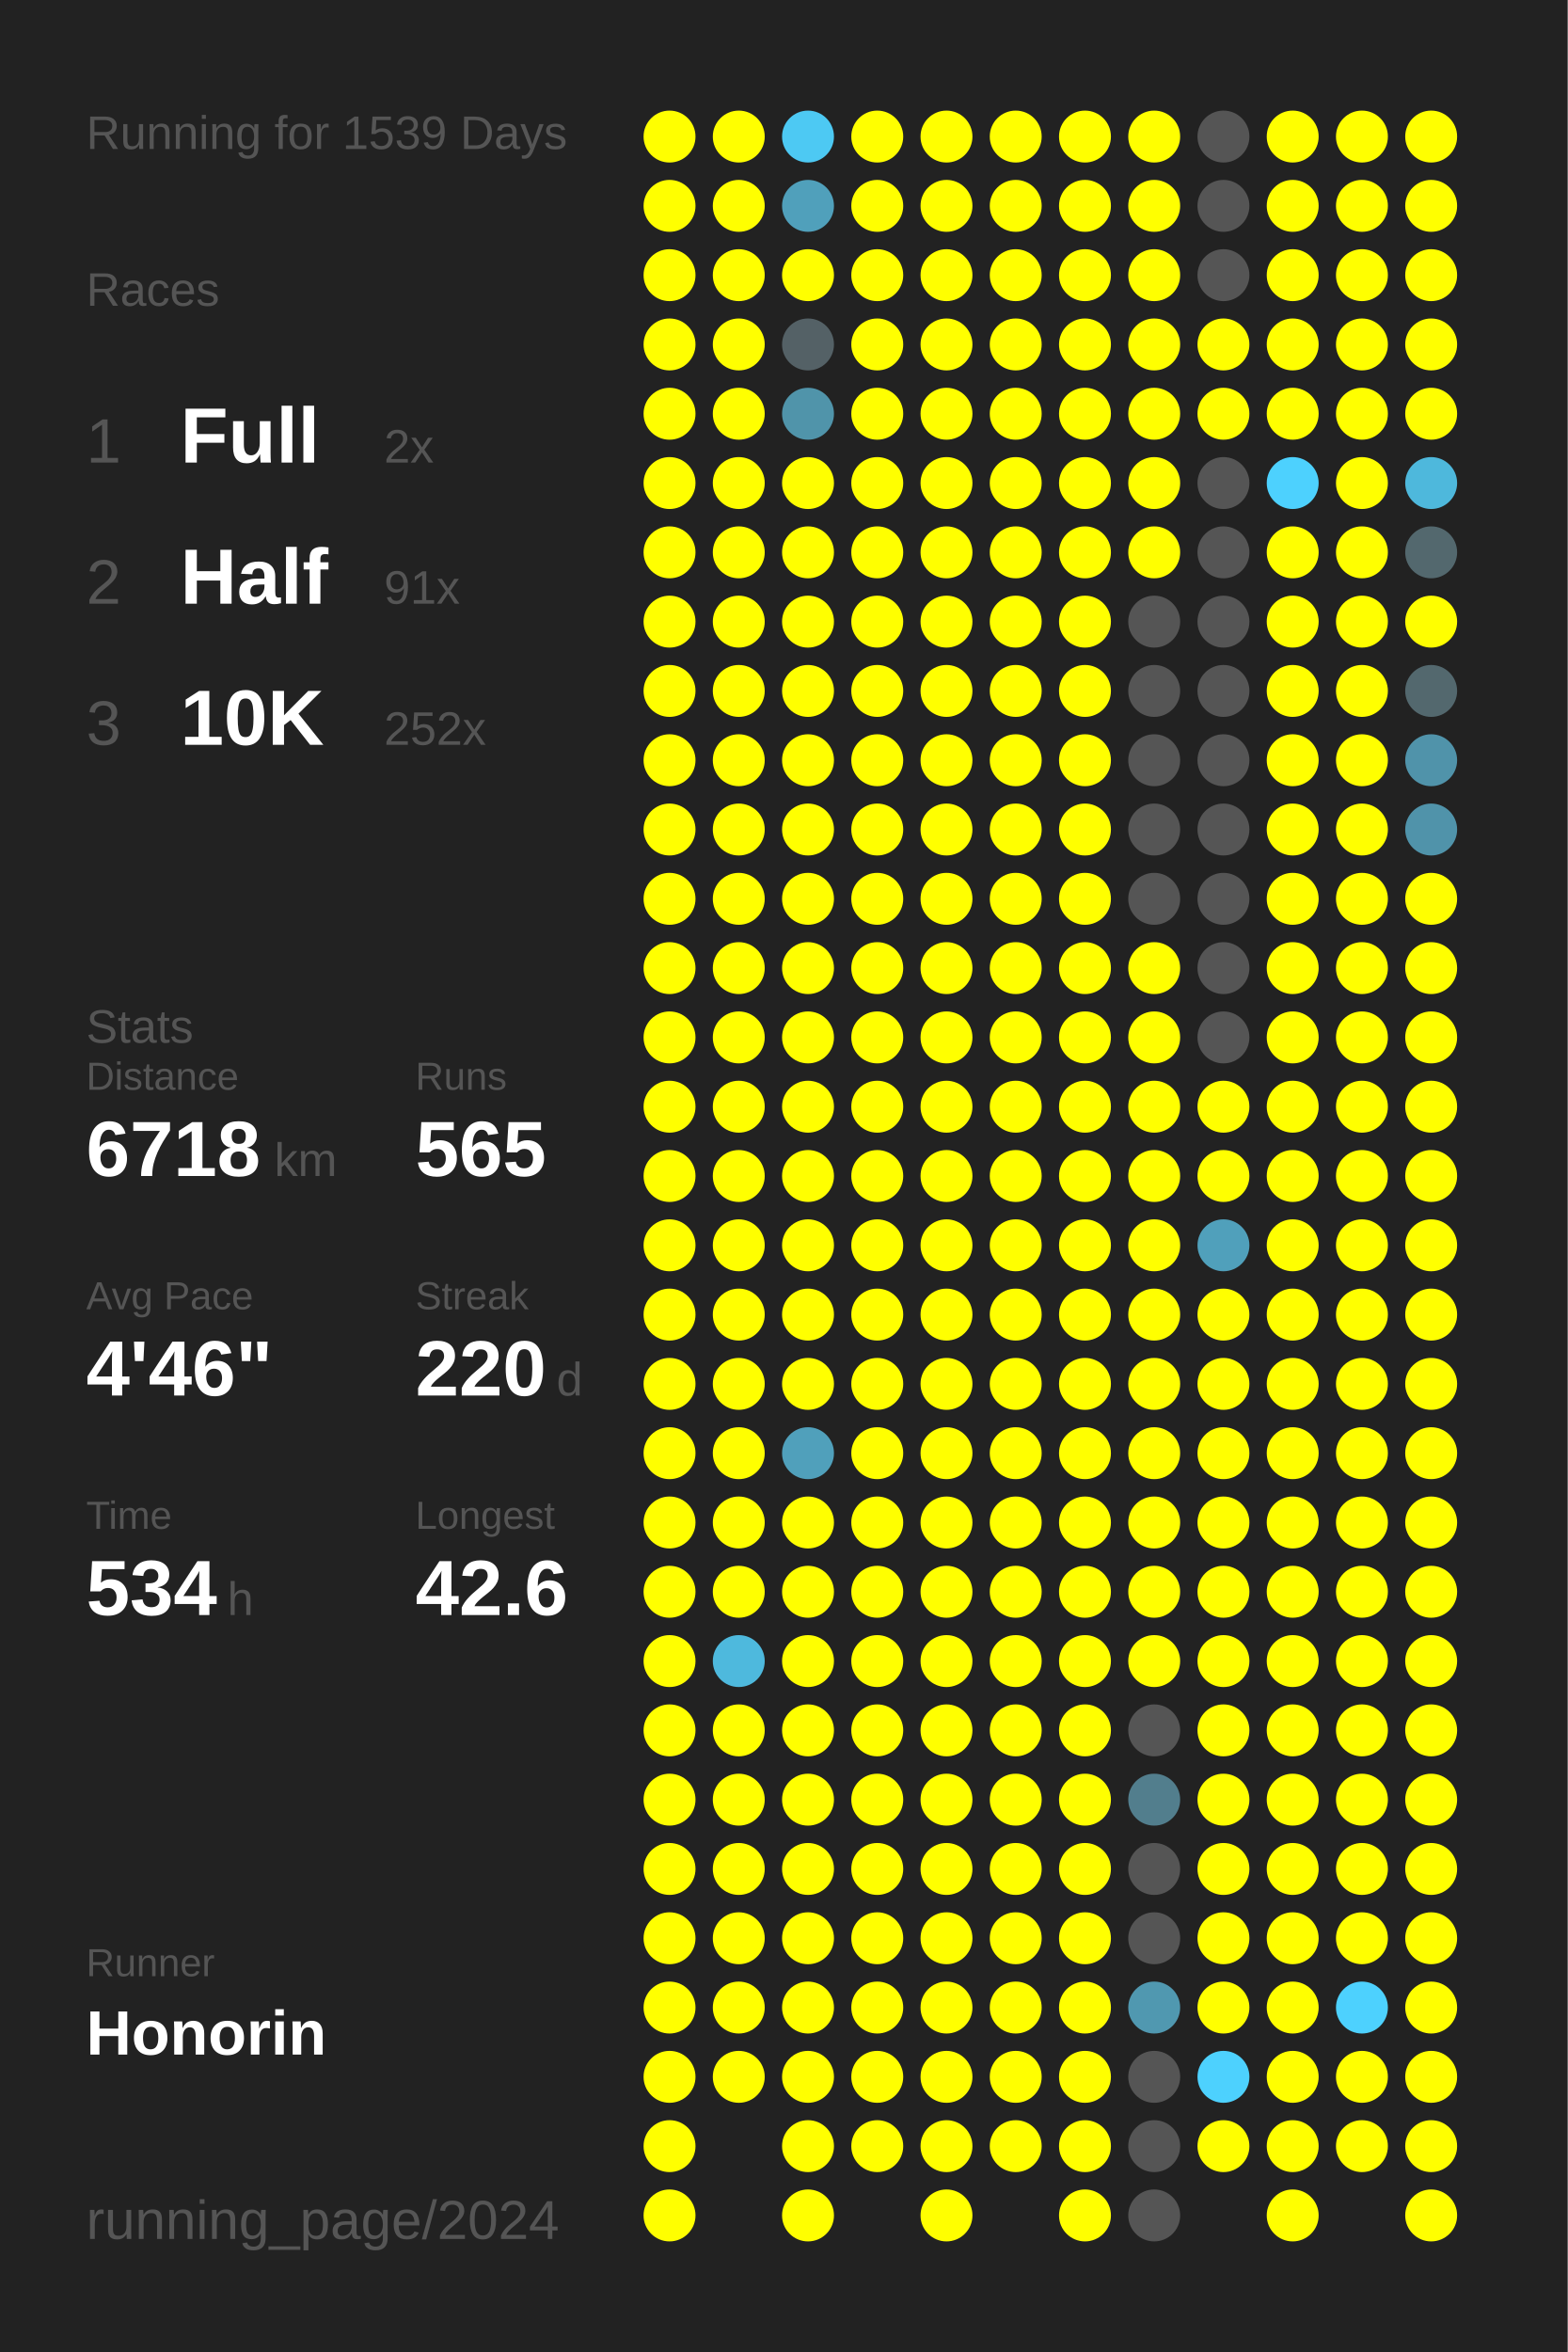
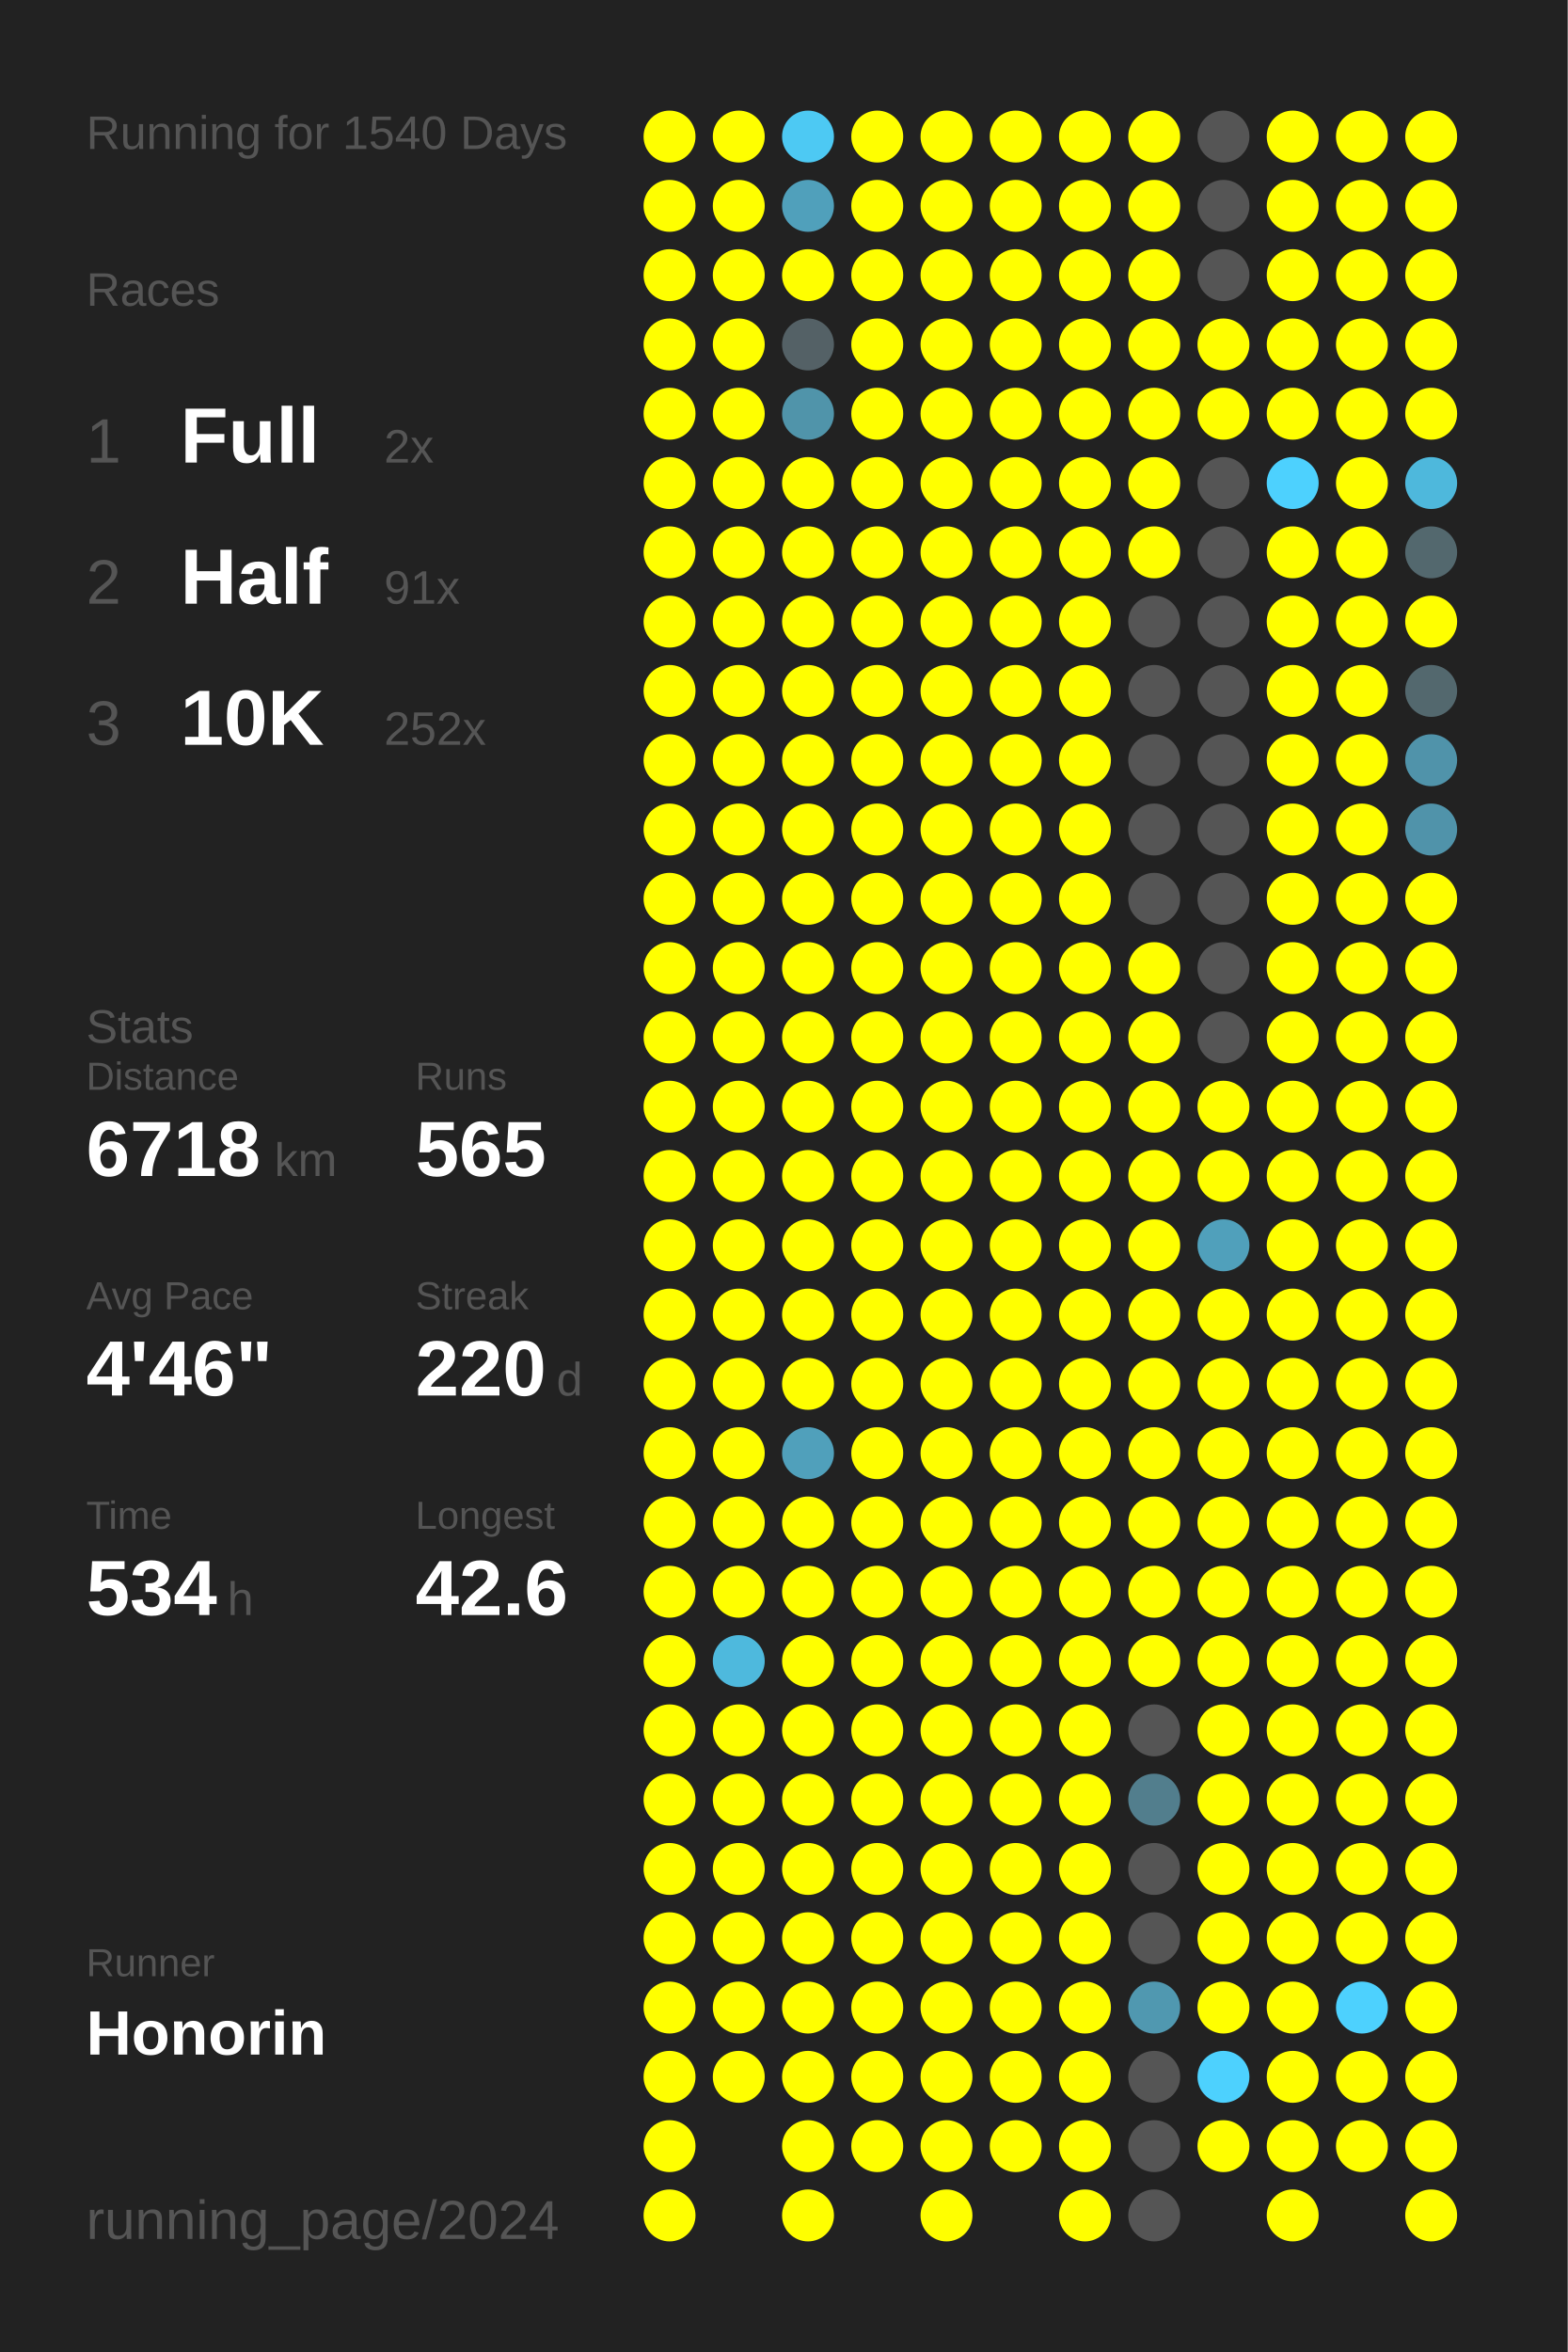
<svg xmlns="http://www.w3.org/2000/svg" baseProfile="full" height="300mm" version="1.1" viewBox="0,0,200,300" width="200mm">
  <defs />
  <rect fill="#222222" height="300" width="200" x="0" y="0" />
-   <text fill="#555555" style="font-size:6px; font-family:Arial;" x="11" y="19">Running for 1539 Days</text>
+   <text fill="#555555" style="font-size:6px; font-family:Arial;" x="11" y="19">Running for 1540 Days</text>
  <text fill="#555555" style="font-size:6px; font-family:Arial;" x="11" y="39">Races</text>
  <text fill="#555555" style="font-size:8px; font-family:Arial;" x="11" y="59">1</text>
  <text fill="#FFFFFF" style="font-size:10px; font-family:Arial; font-weight:bold;" x="23" y="59">Full</text>
  <text fill="#555555" style="font-size:6px; font-family:Arial;" x="49" y="59">2x</text>
  <text fill="#555555" style="font-size:8px; font-family:Arial;" x="11" y="77">2</text>
  <text fill="#FFFFFF" style="font-size:10px; font-family:Arial; font-weight:bold;" x="23" y="77">Half</text>
  <text fill="#555555" style="font-size:6px; font-family:Arial;" x="49" y="77">91x</text>
  <text fill="#555555" style="font-size:8px; font-family:Arial;" x="11" y="95">3</text>
  <text fill="#FFFFFF" style="font-size:10px; font-family:Arial; font-weight:bold;" x="23" y="95">10K</text>
  <text fill="#555555" style="font-size:6px; font-family:Arial;" x="49" y="95">252x</text>
  <text fill="#555555" style="font-size:6px; font-family:Arial;" x="11" y="133">Stats</text>
  <text fill="#555555" style="font-size:5px; font-family:Arial;" x="11" y="139">Distance</text>
  <text fill="#FFFFFF" style="font-size:10px; font-family:Arial; font-weight:bold;" x="11" y="150">6718</text>
  <text fill="#555555" style="font-size:6px; font-family:Arial;" x="35" y="150">km</text>
  <text fill="#555555" style="font-size:5px; font-family:Arial;" x="53" y="139">Runs</text>
  <text fill="#FFFFFF" style="font-size:10px; font-family:Arial; font-weight:bold;" x="53" y="150">565</text>
  <text fill="#555555" style="font-size:5px; font-family:Arial;" x="11" y="167">Avg Pace</text>
  <text fill="#FFFFFF" style="font-size:10px; font-family:Arial; font-weight:bold;" x="11" y="178">4'46"</text>
  <text fill="#555555" style="font-size:5px; font-family:Arial;" x="53" y="167">Streak</text>
  <text fill="#FFFFFF" style="font-size:10px; font-family:Arial; font-weight:bold;" x="53" y="178">220</text>
  <text fill="#555555" style="font-size:6px; font-family:Arial;" x="71" y="178">d</text>
  <text fill="#555555" style="font-size:5px; font-family:Arial;" x="11" y="195">Time</text>
  <text fill="#FFFFFF" style="font-size:10px; font-family:Arial; font-weight:bold;" x="11" y="206">534</text>
  <text fill="#555555" style="font-size:6px; font-family:Arial;" x="29" y="206">h</text>
  <text fill="#555555" style="font-size:5px; font-family:Arial;" x="53" y="195">Longest</text>
  <text fill="#FFFFFF" style="font-size:10px; font-family:Arial; font-weight:bold;" x="53" y="206">42.6</text>
  <text fill="#555555" style="font-size:5px; font-family:Arial;" x="11" y="252.065">Runner</text>
  <text fill="#FFFFFF" style="font-size:8px; font-family:Arial; font-weight:bold;" x="11" y="262.065">Honorin</text>
  <text fill="#555555" style="font-size:7px; font-family:Arial;" x="11" y="285.581">running_page/2024</text>
  <circle cx="85.417" cy="17.419" fill="#FFFF00" r="3.312" />
  <circle cx="85.417" cy="26.258" fill="#FFFF00" r="3.312" />
  <circle cx="85.417" cy="35.097" fill="#FFFF00" r="3.312" />
  <circle cx="85.417" cy="43.935" fill="#FFFF00" r="3.312" />
  <circle cx="85.417" cy="52.774" fill="#FFFF00" r="3.312" />
  <circle cx="85.417" cy="61.613" fill="#FFFF00" r="3.312" />
  <circle cx="85.417" cy="70.452" fill="#FFFF00" r="3.312" />
  <circle cx="85.417" cy="79.29" fill="#FFFF00" r="3.312" />
  <circle cx="85.417" cy="88.129" fill="#FFFF00" r="3.312" />
  <circle cx="85.417" cy="96.968" fill="#FFFF00" r="3.312" />
  <circle cx="85.417" cy="105.806" fill="#FFFF00" r="3.312" />
  <circle cx="85.417" cy="114.645" fill="#FFFF00" r="3.312" />
  <circle cx="85.417" cy="123.484" fill="#FFFF00" r="3.312" />
  <circle cx="85.417" cy="132.323" fill="#FFFF00" r="3.312" />
  <circle cx="85.417" cy="141.161" fill="#FFFF00" r="3.312" />
  <circle cx="85.417" cy="150" fill="#FFFF00" r="3.312" />
  <circle cx="85.417" cy="158.839" fill="#FFFF00" r="3.312" />
  <circle cx="85.417" cy="167.677" fill="#FFFF00" r="3.312" />
  <circle cx="85.417" cy="176.516" fill="#FFFF00" r="3.312" />
  <circle cx="85.417" cy="185.355" fill="#FFFF00" r="3.312" />
  <circle cx="85.417" cy="194.194" fill="#FFFF00" r="3.312" />
  <circle cx="85.417" cy="203.032" fill="#FFFF00" r="3.312" />
  <circle cx="85.417" cy="211.871" fill="#FFFF00" r="3.312" />
  <circle cx="85.417" cy="220.71" fill="#FFFF00" r="3.312" />
  <circle cx="85.417" cy="229.548" fill="#FFFF00" r="3.312" />
  <circle cx="85.417" cy="238.387" fill="#FFFF00" r="3.312" />
  <circle cx="85.417" cy="247.226" fill="#FFFF00" r="3.312" />
  <circle cx="85.417" cy="256.065" fill="#FFFF00" r="3.312" />
  <circle cx="85.417" cy="264.903" fill="#FFFF00" r="3.312" />
  <circle cx="85.417" cy="273.742" fill="#FFFF00" r="3.312" />
  <circle cx="85.417" cy="282.581" fill="#FFFF00" r="3.312" />
  <circle cx="94.25" cy="17.419" fill="#FFFF00" r="3.312" />
  <circle cx="94.25" cy="26.258" fill="#FFFF00" r="3.312" />
  <circle cx="94.25" cy="35.097" fill="#FFFF00" r="3.312" />
  <circle cx="94.25" cy="43.935" fill="#FFFF00" r="3.312" />
  <circle cx="94.25" cy="52.774" fill="#FFFF00" r="3.312" />
  <circle cx="94.25" cy="61.613" fill="#FFFF00" r="3.312" />
  <circle cx="94.25" cy="70.452" fill="#FFFF00" r="3.312" />
  <circle cx="94.25" cy="79.29" fill="#FFFF00" r="3.312" />
  <circle cx="94.25" cy="88.129" fill="#FFFF00" r="3.312" />
  <circle cx="94.25" cy="96.968" fill="#FFFF00" r="3.312" />
  <circle cx="94.25" cy="105.806" fill="#FFFF00" r="3.312" />
  <circle cx="94.25" cy="114.645" fill="#FFFF00" r="3.312" />
  <circle cx="94.25" cy="123.484" fill="#FFFF00" r="3.312" />
  <circle cx="94.25" cy="132.323" fill="#FFFF00" r="3.312" />
  <circle cx="94.25" cy="141.161" fill="#FFFF00" r="3.312" />
  <circle cx="94.25" cy="150" fill="#FFFF00" r="3.312" />
  <circle cx="94.25" cy="158.839" fill="#FFFF00" r="3.312" />
  <circle cx="94.25" cy="167.677" fill="#FFFF00" r="3.312" />
  <circle cx="94.25" cy="176.516" fill="#FFFF00" r="3.312" />
  <circle cx="94.25" cy="185.355" fill="#FFFF00" r="3.312" />
  <circle cx="94.25" cy="194.194" fill="#FFFF00" r="3.312" />
  <circle cx="94.25" cy="203.032" fill="#FFFF00" r="3.312" />
  <circle cx="94.25" cy="211.871" fill="#4eb9dd" r="3.312" />
  <circle cx="94.25" cy="220.71" fill="#FFFF00" r="3.312" />
  <circle cx="94.25" cy="229.548" fill="#FFFF00" r="3.312" />
  <circle cx="94.25" cy="238.387" fill="#FFFF00" r="3.312" />
  <circle cx="94.25" cy="247.226" fill="#FFFF00" r="3.312" />
  <circle cx="94.25" cy="256.065" fill="#FFFF00" r="3.312" />
  <circle cx="94.25" cy="264.903" fill="#FFFF00" r="3.312" />
  <circle cx="103.083" cy="17.419" fill="#4dc9f3" r="3.312" />
  <circle cx="103.083" cy="26.258" fill="#50a0bb" r="3.312" />
  <circle cx="103.083" cy="35.097" fill="#FFFF00" r="3.312" />
  <circle cx="103.083" cy="43.935" fill="#546166" r="3.312" />
  <circle cx="103.083" cy="52.774" fill="#5094aa" r="3.312" />
  <circle cx="103.083" cy="61.613" fill="#FFFF00" r="3.312" />
  <circle cx="103.083" cy="70.452" fill="#FFFF00" r="3.312" />
  <circle cx="103.083" cy="79.29" fill="#FFFF00" r="3.312" />
  <circle cx="103.083" cy="88.129" fill="#FFFF00" r="3.312" />
  <circle cx="103.083" cy="96.968" fill="#FFFF00" r="3.312" />
  <circle cx="103.083" cy="105.806" fill="#FFFF00" r="3.312" />
  <circle cx="103.083" cy="114.645" fill="#FFFF00" r="3.312" />
  <circle cx="103.083" cy="123.484" fill="#FFFF00" r="3.312" />
  <circle cx="103.083" cy="132.323" fill="#FFFF00" r="3.312" />
  <circle cx="103.083" cy="141.161" fill="#FFFF00" r="3.312" />
  <circle cx="103.083" cy="150" fill="#FFFF00" r="3.312" />
  <circle cx="103.083" cy="158.839" fill="#FFFF00" r="3.312" />
  <circle cx="103.083" cy="167.677" fill="#FFFF00" r="3.312" />
  <circle cx="103.083" cy="176.516" fill="#FFFF00" r="3.312" />
  <circle cx="103.083" cy="185.355" fill="#50a0bb" r="3.312" />
  <circle cx="103.083" cy="194.194" fill="#FFFF00" r="3.312" />
  <circle cx="103.083" cy="203.032" fill="#FFFF00" r="3.312" />
  <circle cx="103.083" cy="211.871" fill="#FFFF00" r="3.312" />
  <circle cx="103.083" cy="220.71" fill="#FFFF00" r="3.312" />
  <circle cx="103.083" cy="229.548" fill="#FFFF00" r="3.312" />
  <circle cx="103.083" cy="238.387" fill="#FFFF00" r="3.312" />
  <circle cx="103.083" cy="247.226" fill="#FFFF00" r="3.312" />
  <circle cx="103.083" cy="256.065" fill="#FFFF00" r="3.312" />
  <circle cx="103.083" cy="264.903" fill="#FFFF00" r="3.312" />
  <circle cx="103.083" cy="273.742" fill="#FFFF00" r="3.312" />
  <circle cx="103.083" cy="282.581" fill="#FFFF00" r="3.312" />
  <circle cx="111.917" cy="17.419" fill="#FFFF00" r="3.312" />
  <circle cx="111.917" cy="26.258" fill="#FFFF00" r="3.312" />
  <circle cx="111.917" cy="35.097" fill="#FFFF00" r="3.312" />
  <circle cx="111.917" cy="43.935" fill="#FFFF00" r="3.312" />
  <circle cx="111.917" cy="52.774" fill="#FFFF00" r="3.312" />
  <circle cx="111.917" cy="61.613" fill="#FFFF00" r="3.312" />
  <circle cx="111.917" cy="70.452" fill="#FFFF00" r="3.312" />
  <circle cx="111.917" cy="79.29" fill="#FFFF00" r="3.312" />
  <circle cx="111.917" cy="88.129" fill="#FFFF00" r="3.312" />
  <circle cx="111.917" cy="96.968" fill="#FFFF00" r="3.312" />
  <circle cx="111.917" cy="105.806" fill="#FFFF00" r="3.312" />
  <circle cx="111.917" cy="114.645" fill="#FFFF00" r="3.312" />
  <circle cx="111.917" cy="123.484" fill="#FFFF00" r="3.312" />
  <circle cx="111.917" cy="132.323" fill="#FFFF00" r="3.312" />
  <circle cx="111.917" cy="141.161" fill="#FFFF00" r="3.312" />
  <circle cx="111.917" cy="150" fill="#FFFF00" r="3.312" />
  <circle cx="111.917" cy="158.839" fill="#FFFF00" r="3.312" />
  <circle cx="111.917" cy="167.677" fill="#FFFF00" r="3.312" />
  <circle cx="111.917" cy="176.516" fill="#FFFF00" r="3.312" />
  <circle cx="111.917" cy="185.355" fill="#FFFF00" r="3.312" />
  <circle cx="111.917" cy="194.194" fill="#FFFF00" r="3.312" />
  <circle cx="111.917" cy="203.032" fill="#FFFF00" r="3.312" />
  <circle cx="111.917" cy="211.871" fill="#FFFF00" r="3.312" />
  <circle cx="111.917" cy="220.71" fill="#FFFF00" r="3.312" />
  <circle cx="111.917" cy="229.548" fill="#FFFF00" r="3.312" />
  <circle cx="111.917" cy="238.387" fill="#FFFF00" r="3.312" />
  <circle cx="111.917" cy="247.226" fill="#FFFF00" r="3.312" />
  <circle cx="111.917" cy="256.065" fill="#FFFF00" r="3.312" />
  <circle cx="111.917" cy="264.903" fill="#FFFF00" r="3.312" />
  <circle cx="111.917" cy="273.742" fill="#FFFF00" r="3.312" />
  <circle cx="120.75" cy="17.419" fill="#FFFF00" r="3.312" />
  <circle cx="120.75" cy="26.258" fill="#FFFF00" r="3.312" />
  <circle cx="120.75" cy="35.097" fill="#FFFF00" r="3.312" />
  <circle cx="120.75" cy="43.935" fill="#FFFF00" r="3.312" />
  <circle cx="120.75" cy="52.774" fill="#FFFF00" r="3.312" />
  <circle cx="120.75" cy="61.613" fill="#FFFF00" r="3.312" />
  <circle cx="120.75" cy="70.452" fill="#FFFF00" r="3.312" />
  <circle cx="120.75" cy="79.29" fill="#FFFF00" r="3.312" />
  <circle cx="120.75" cy="88.129" fill="#FFFF00" r="3.312" />
  <circle cx="120.75" cy="96.968" fill="#FFFF00" r="3.312" />
  <circle cx="120.75" cy="105.806" fill="#FFFF00" r="3.312" />
  <circle cx="120.75" cy="114.645" fill="#FFFF00" r="3.312" />
  <circle cx="120.75" cy="123.484" fill="#FFFF00" r="3.312" />
  <circle cx="120.75" cy="132.323" fill="#FFFF00" r="3.312" />
  <circle cx="120.75" cy="141.161" fill="#FFFF00" r="3.312" />
  <circle cx="120.75" cy="150" fill="#FFFF00" r="3.312" />
  <circle cx="120.75" cy="158.839" fill="#FFFF00" r="3.312" />
  <circle cx="120.75" cy="167.677" fill="#FFFF00" r="3.312" />
  <circle cx="120.75" cy="176.516" fill="#FFFF00" r="3.312" />
  <circle cx="120.75" cy="185.355" fill="#FFFF00" r="3.312" />
  <circle cx="120.75" cy="194.194" fill="#FFFF00" r="3.312" />
  <circle cx="120.75" cy="203.032" fill="#FFFF00" r="3.312" />
  <circle cx="120.75" cy="211.871" fill="#FFFF00" r="3.312" />
  <circle cx="120.75" cy="220.71" fill="#FFFF00" r="3.312" />
  <circle cx="120.75" cy="229.548" fill="#FFFF00" r="3.312" />
  <circle cx="120.75" cy="238.387" fill="#FFFF00" r="3.312" />
  <circle cx="120.75" cy="247.226" fill="#FFFF00" r="3.312" />
  <circle cx="120.75" cy="256.065" fill="#FFFF00" r="3.312" />
  <circle cx="120.75" cy="264.903" fill="#FFFF00" r="3.312" />
  <circle cx="120.75" cy="273.742" fill="#FFFF00" r="3.312" />
  <circle cx="120.75" cy="282.581" fill="#FFFF00" r="3.312" />
  <circle cx="129.583" cy="17.419" fill="#FFFF00" r="3.312" />
  <circle cx="129.583" cy="26.258" fill="#FFFF00" r="3.312" />
  <circle cx="129.583" cy="35.097" fill="#FFFF00" r="3.312" />
  <circle cx="129.583" cy="43.935" fill="#FFFF00" r="3.312" />
  <circle cx="129.583" cy="52.774" fill="#FFFF00" r="3.312" />
  <circle cx="129.583" cy="61.613" fill="#FFFF00" r="3.312" />
  <circle cx="129.583" cy="70.452" fill="#FFFF00" r="3.312" />
  <circle cx="129.583" cy="79.29" fill="#FFFF00" r="3.312" />
  <circle cx="129.583" cy="88.129" fill="#FFFF00" r="3.312" />
  <circle cx="129.583" cy="96.968" fill="#FFFF00" r="3.312" />
  <circle cx="129.583" cy="105.806" fill="#FFFF00" r="3.312" />
  <circle cx="129.583" cy="114.645" fill="#FFFF00" r="3.312" />
  <circle cx="129.583" cy="123.484" fill="#FFFF00" r="3.312" />
  <circle cx="129.583" cy="132.323" fill="#FFFF00" r="3.312" />
  <circle cx="129.583" cy="141.161" fill="#FFFF00" r="3.312" />
  <circle cx="129.583" cy="150" fill="#FFFF00" r="3.312" />
  <circle cx="129.583" cy="158.839" fill="#FFFF00" r="3.312" />
  <circle cx="129.583" cy="167.677" fill="#FFFF00" r="3.312" />
  <circle cx="129.583" cy="176.516" fill="#FFFF00" r="3.312" />
  <circle cx="129.583" cy="185.355" fill="#FFFF00" r="3.312" />
  <circle cx="129.583" cy="194.194" fill="#FFFF00" r="3.312" />
  <circle cx="129.583" cy="203.032" fill="#FFFF00" r="3.312" />
  <circle cx="129.583" cy="211.871" fill="#FFFF00" r="3.312" />
  <circle cx="129.583" cy="220.71" fill="#FFFF00" r="3.312" />
  <circle cx="129.583" cy="229.548" fill="#FFFF00" r="3.312" />
  <circle cx="129.583" cy="238.387" fill="#FFFF00" r="3.312" />
  <circle cx="129.583" cy="247.226" fill="#FFFF00" r="3.312" />
  <circle cx="129.583" cy="256.065" fill="#FFFF00" r="3.312" />
  <circle cx="129.583" cy="264.903" fill="#FFFF00" r="3.312" />
  <circle cx="129.583" cy="273.742" fill="#FFFF00" r="3.312" />
  <circle cx="138.417" cy="17.419" fill="#FFFF00" r="3.312" />
  <circle cx="138.417" cy="26.258" fill="#FFFF00" r="3.312" />
  <circle cx="138.417" cy="35.097" fill="#FFFF00" r="3.312" />
  <circle cx="138.417" cy="43.935" fill="#FFFF00" r="3.312" />
  <circle cx="138.417" cy="52.774" fill="#FFFF00" r="3.312" />
  <circle cx="138.417" cy="61.613" fill="#FFFF00" r="3.312" />
  <circle cx="138.417" cy="70.452" fill="#FFFF00" r="3.312" />
  <circle cx="138.417" cy="79.29" fill="#FFFF00" r="3.312" />
  <circle cx="138.417" cy="88.129" fill="#FFFF00" r="3.312" />
  <circle cx="138.417" cy="96.968" fill="#FFFF00" r="3.312" />
  <circle cx="138.417" cy="105.806" fill="#FFFF00" r="3.312" />
  <circle cx="138.417" cy="114.645" fill="#FFFF00" r="3.312" />
  <circle cx="138.417" cy="123.484" fill="#FFFF00" r="3.312" />
  <circle cx="138.417" cy="132.323" fill="#FFFF00" r="3.312" />
  <circle cx="138.417" cy="141.161" fill="#FFFF00" r="3.312" />
  <circle cx="138.417" cy="150" fill="#FFFF00" r="3.312" />
  <circle cx="138.417" cy="158.839" fill="#FFFF00" r="3.312" />
  <circle cx="138.417" cy="167.677" fill="#FFFF00" r="3.312" />
  <circle cx="138.417" cy="176.516" fill="#FFFF00" r="3.312" />
  <circle cx="138.417" cy="185.355" fill="#FFFF00" r="3.312" />
  <circle cx="138.417" cy="194.194" fill="#FFFF00" r="3.312" />
  <circle cx="138.417" cy="203.032" fill="#FFFF00" r="3.312" />
  <circle cx="138.417" cy="211.871" fill="#FFFF00" r="3.312" />
  <circle cx="138.417" cy="220.71" fill="#FFFF00" r="3.312" />
  <circle cx="138.417" cy="229.548" fill="#FFFF00" r="3.312" />
  <circle cx="138.417" cy="238.387" fill="#FFFF00" r="3.312" />
  <circle cx="138.417" cy="247.226" fill="#FFFF00" r="3.312" />
  <circle cx="138.417" cy="256.065" fill="#FFFF00" r="3.312" />
  <circle cx="138.417" cy="264.903" fill="#FFFF00" r="3.312" />
  <circle cx="138.417" cy="273.742" fill="#FFFF00" r="3.312" />
  <circle cx="138.417" cy="282.581" fill="#FFFF00" r="3.312" />
  <circle cx="147.25" cy="17.419" fill="#FFFF00" r="3.312" />
  <circle cx="147.25" cy="26.258" fill="#FFFF00" r="3.312" />
  <circle cx="147.25" cy="35.097" fill="#FFFF00" r="3.312" />
  <circle cx="147.25" cy="43.935" fill="#FFFF00" r="3.312" />
  <circle cx="147.25" cy="52.774" fill="#FFFF00" r="3.312" />
  <circle cx="147.25" cy="61.613" fill="#FFFF00" r="3.312" />
  <circle cx="147.25" cy="70.452" fill="#FFFF00" r="3.312" />
  <circle cx="147.25" cy="79.29" fill="#555555" r="3.312" />
  <circle cx="147.25" cy="88.129" fill="#555555" r="3.312" />
  <circle cx="147.25" cy="96.968" fill="#555555" r="3.312" />
  <circle cx="147.25" cy="105.806" fill="#555555" r="3.312" />
  <circle cx="147.25" cy="114.645" fill="#555555" r="3.312" />
  <circle cx="147.25" cy="123.484" fill="#FFFF00" r="3.312" />
  <circle cx="147.25" cy="132.323" fill="#FFFF00" r="3.312" />
  <circle cx="147.25" cy="141.161" fill="#FFFF00" r="3.312" />
  <circle cx="147.25" cy="150" fill="#FFFF00" r="3.312" />
  <circle cx="147.25" cy="158.839" fill="#FFFF00" r="3.312" />
  <circle cx="147.25" cy="167.677" fill="#FFFF00" r="3.312" />
  <circle cx="147.25" cy="176.516" fill="#FFFF00" r="3.312" />
  <circle cx="147.25" cy="185.355" fill="#FFFF00" r="3.312" />
  <circle cx="147.25" cy="194.194" fill="#FFFF00" r="3.312" />
  <circle cx="147.25" cy="203.032" fill="#FFFF00" r="3.312" />
  <circle cx="147.25" cy="211.871" fill="#FFFF00" r="3.312" />
  <circle cx="147.25" cy="220.71" fill="#555555" r="3.312" />
  <circle cx="147.25" cy="229.548" fill="#527e8d" r="3.312" />
  <circle cx="147.25" cy="238.387" fill="#555555" r="3.312" />
  <circle cx="147.25" cy="247.226" fill="#555555" r="3.312" />
  <circle cx="147.25" cy="256.065" fill="#5098b0" r="3.312" />
  <circle cx="147.25" cy="264.903" fill="#555555" r="3.312" />
  <circle cx="147.25" cy="273.742" fill="#555555" r="3.312" />
  <circle cx="147.25" cy="282.581" fill="#555555" r="3.312" />
  <circle cx="156.083" cy="17.419" fill="#555555" r="3.312" />
  <circle cx="156.083" cy="26.258" fill="#555555" r="3.312" />
  <circle cx="156.083" cy="35.097" fill="#555555" r="3.312" />
  <circle cx="156.083" cy="43.935" fill="#FFFF00" r="3.312" />
  <circle cx="156.083" cy="52.774" fill="#FFFF00" r="3.312" />
  <circle cx="156.083" cy="61.613" fill="#555555" r="3.312" />
  <circle cx="156.083" cy="70.452" fill="#555555" r="3.312" />
  <circle cx="156.083" cy="79.29" fill="#555555" r="3.312" />
  <circle cx="156.083" cy="88.129" fill="#555555" r="3.312" />
  <circle cx="156.083" cy="96.968" fill="#555555" r="3.312" />
  <circle cx="156.083" cy="105.806" fill="#555555" r="3.312" />
  <circle cx="156.083" cy="114.645" fill="#555555" r="3.312" />
  <circle cx="156.083" cy="123.484" fill="#555555" r="3.312" />
  <circle cx="156.083" cy="132.323" fill="#555555" r="3.312" />
  <circle cx="156.083" cy="141.161" fill="#FFFF00" r="3.312" />
  <circle cx="156.083" cy="150" fill="#FFFF00" r="3.312" />
  <circle cx="156.083" cy="158.839" fill="#50a0bb" r="3.312" />
  <circle cx="156.083" cy="167.677" fill="#FFFF00" r="3.312" />
  <circle cx="156.083" cy="176.516" fill="#FFFF00" r="3.312" />
  <circle cx="156.083" cy="185.355" fill="#FFFF00" r="3.312" />
  <circle cx="156.083" cy="194.194" fill="#FFFF00" r="3.312" />
  <circle cx="156.083" cy="203.032" fill="#FFFF00" r="3.312" />
  <circle cx="156.083" cy="211.871" fill="#FFFF00" r="3.312" />
  <circle cx="156.083" cy="220.71" fill="#FFFF00" r="3.312" />
  <circle cx="156.083" cy="229.548" fill="#FFFF00" r="3.312" />
  <circle cx="156.083" cy="238.387" fill="#FFFF00" r="3.312" />
  <circle cx="156.083" cy="247.226" fill="#FFFF00" r="3.312" />
  <circle cx="156.083" cy="256.065" fill="#FFFF00" r="3.312" />
  <circle cx="156.083" cy="264.903" fill="#4dd1fe" r="3.312" />
  <circle cx="156.083" cy="273.742" fill="#FFFF00" r="3.312" />
  <circle cx="164.917" cy="17.419" fill="#FFFF00" r="3.312" />
  <circle cx="164.917" cy="26.258" fill="#FFFF00" r="3.312" />
  <circle cx="164.917" cy="35.097" fill="#FFFF00" r="3.312" />
  <circle cx="164.917" cy="43.935" fill="#FFFF00" r="3.312" />
  <circle cx="164.917" cy="52.774" fill="#FFFF00" r="3.312" />
  <circle cx="164.917" cy="61.613" fill="#4dd1fe" r="3.312" />
  <circle cx="164.917" cy="70.452" fill="#FFFF00" r="3.312" />
  <circle cx="164.917" cy="79.29" fill="#FFFF00" r="3.312" />
  <circle cx="164.917" cy="88.129" fill="#FFFF00" r="3.312" />
  <circle cx="164.917" cy="96.968" fill="#FFFF00" r="3.312" />
  <circle cx="164.917" cy="105.806" fill="#FFFF00" r="3.312" />
  <circle cx="164.917" cy="114.645" fill="#FFFF00" r="3.312" />
  <circle cx="164.917" cy="123.484" fill="#FFFF00" r="3.312" />
  <circle cx="164.917" cy="132.323" fill="#FFFF00" r="3.312" />
  <circle cx="164.917" cy="141.161" fill="#FFFF00" r="3.312" />
  <circle cx="164.917" cy="150" fill="#FFFF00" r="3.312" />
  <circle cx="164.917" cy="158.839" fill="#FFFF00" r="3.312" />
  <circle cx="164.917" cy="167.677" fill="#FFFF00" r="3.312" />
  <circle cx="164.917" cy="176.516" fill="#FFFF00" r="3.312" />
  <circle cx="164.917" cy="185.355" fill="#FFFF00" r="3.312" />
  <circle cx="164.917" cy="194.194" fill="#FFFF00" r="3.312" />
  <circle cx="164.917" cy="203.032" fill="#FFFF00" r="3.312" />
  <circle cx="164.917" cy="211.871" fill="#FFFF00" r="3.312" />
  <circle cx="164.917" cy="220.71" fill="#FFFF00" r="3.312" />
  <circle cx="164.917" cy="229.548" fill="#FFFF00" r="3.312" />
  <circle cx="164.917" cy="238.387" fill="#FFFF00" r="3.312" />
  <circle cx="164.917" cy="247.226" fill="#FFFF00" r="3.312" />
  <circle cx="164.917" cy="256.065" fill="#FFFF00" r="3.312" />
  <circle cx="164.917" cy="264.903" fill="#FFFF00" r="3.312" />
  <circle cx="164.917" cy="273.742" fill="#FFFF00" r="3.312" />
  <circle cx="164.917" cy="282.581" fill="#FFFF00" r="3.312" />
  <circle cx="173.75" cy="17.419" fill="#FFFF00" r="3.312" />
  <circle cx="173.75" cy="26.258" fill="#FFFF00" r="3.312" />
  <circle cx="173.75" cy="35.097" fill="#FFFF00" r="3.312" />
  <circle cx="173.75" cy="43.935" fill="#FFFF00" r="3.312" />
  <circle cx="173.75" cy="52.774" fill="#FFFF00" r="3.312" />
  <circle cx="173.75" cy="61.613" fill="#FFFF00" r="3.312" />
  <circle cx="173.75" cy="70.452" fill="#FFFF00" r="3.312" />
  <circle cx="173.75" cy="79.29" fill="#FFFF00" r="3.312" />
  <circle cx="173.75" cy="88.129" fill="#FFFF00" r="3.312" />
  <circle cx="173.75" cy="96.968" fill="#FFFF00" r="3.312" />
  <circle cx="173.75" cy="105.806" fill="#FFFF00" r="3.312" />
  <circle cx="173.75" cy="114.645" fill="#FFFF00" r="3.312" />
  <circle cx="173.75" cy="123.484" fill="#FFFF00" r="3.312" />
  <circle cx="173.75" cy="132.323" fill="#FFFF00" r="3.312" />
  <circle cx="173.75" cy="141.161" fill="#FFFF00" r="3.312" />
  <circle cx="173.75" cy="150" fill="#FFFF00" r="3.312" />
  <circle cx="173.75" cy="158.839" fill="#FFFF00" r="3.312" />
  <circle cx="173.75" cy="167.677" fill="#FFFF00" r="3.312" />
  <circle cx="173.75" cy="176.516" fill="#FFFF00" r="3.312" />
  <circle cx="173.75" cy="185.355" fill="#FFFF00" r="3.312" />
  <circle cx="173.75" cy="194.194" fill="#FFFF00" r="3.312" />
  <circle cx="173.75" cy="203.032" fill="#FFFF00" r="3.312" />
  <circle cx="173.75" cy="211.871" fill="#FFFF00" r="3.312" />
  <circle cx="173.75" cy="220.71" fill="#FFFF00" r="3.312" />
  <circle cx="173.75" cy="229.548" fill="#FFFF00" r="3.312" />
  <circle cx="173.75" cy="238.387" fill="#FFFF00" r="3.312" />
  <circle cx="173.75" cy="247.226" fill="#FFFF00" r="3.312" />
  <circle cx="173.75" cy="256.065" fill="#4dd1fe" r="3.312" />
  <circle cx="173.75" cy="264.903" fill="#FFFF00" r="3.312" />
  <circle cx="173.75" cy="273.742" fill="#FFFF00" r="3.312" />
  <circle cx="182.583" cy="17.419" fill="#FFFF00" r="3.312" />
  <circle cx="182.583" cy="26.258" fill="#FFFF00" r="3.312" />
  <circle cx="182.583" cy="35.097" fill="#FFFF00" r="3.312" />
  <circle cx="182.583" cy="43.935" fill="#FFFF00" r="3.312" />
  <circle cx="182.583" cy="52.774" fill="#FFFF00" r="3.312" />
  <circle cx="182.583" cy="61.613" fill="#4eb8dc" r="3.312" />
  <circle cx="182.583" cy="70.452" fill="#53686e" r="3.312" />
  <circle cx="182.583" cy="79.29" fill="#FFFF00" r="3.312" />
  <circle cx="182.583" cy="88.129" fill="#53686e" r="3.312" />
  <circle cx="182.583" cy="96.968" fill="#5093aa" r="3.312" />
  <circle cx="182.583" cy="105.806" fill="#5093aa" r="3.312" />
  <circle cx="182.583" cy="114.645" fill="#FFFF00" r="3.312" />
  <circle cx="182.583" cy="123.484" fill="#FFFF00" r="3.312" />
  <circle cx="182.583" cy="132.323" fill="#FFFF00" r="3.312" />
  <circle cx="182.583" cy="141.161" fill="#FFFF00" r="3.312" />
  <circle cx="182.583" cy="150" fill="#FFFF00" r="3.312" />
  <circle cx="182.583" cy="158.839" fill="#FFFF00" r="3.312" />
  <circle cx="182.583" cy="167.677" fill="#FFFF00" r="3.312" />
  <circle cx="182.583" cy="176.516" fill="#FFFF00" r="3.312" />
  <circle cx="182.583" cy="185.355" fill="#FFFF00" r="3.312" />
  <circle cx="182.583" cy="194.194" fill="#FFFF00" r="3.312" />
  <circle cx="182.583" cy="203.032" fill="#FFFF00" r="3.312" />
  <circle cx="182.583" cy="211.871" fill="#FFFF00" r="3.312" />
  <circle cx="182.583" cy="220.71" fill="#FFFF00" r="3.312" />
  <circle cx="182.583" cy="229.548" fill="#FFFF00" r="3.312" />
  <circle cx="182.583" cy="238.387" fill="#FFFF00" r="3.312" />
  <circle cx="182.583" cy="247.226" fill="#FFFF00" r="3.312" />
  <circle cx="182.583" cy="256.065" fill="#FFFF00" r="3.312" />
  <circle cx="182.583" cy="264.903" fill="#FFFF00" r="3.312" />
  <circle cx="182.583" cy="273.742" fill="#FFFF00" r="3.312" />
  <circle cx="182.583" cy="282.581" fill="#FFFF00" r="3.312" />
</svg>
